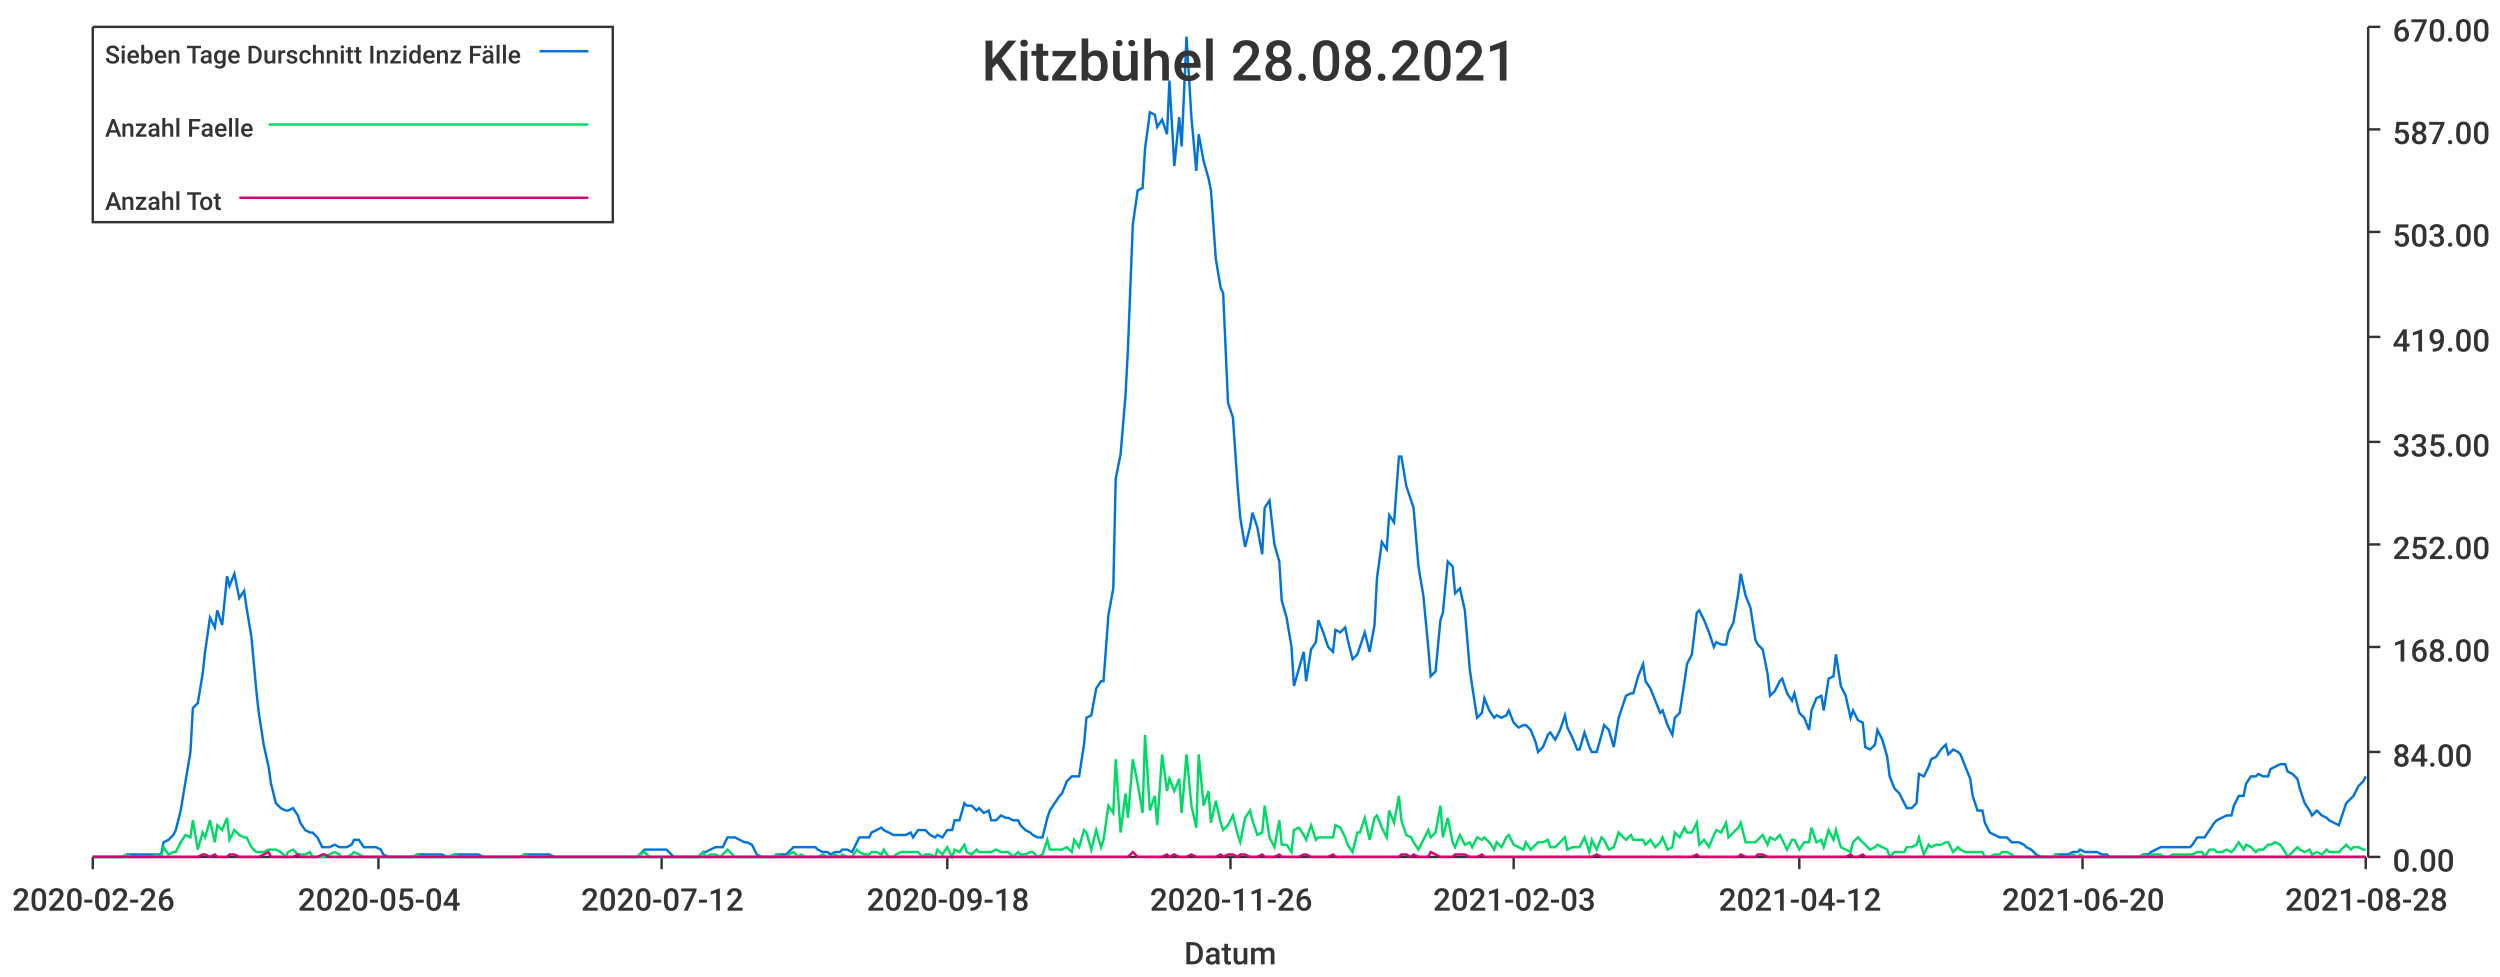
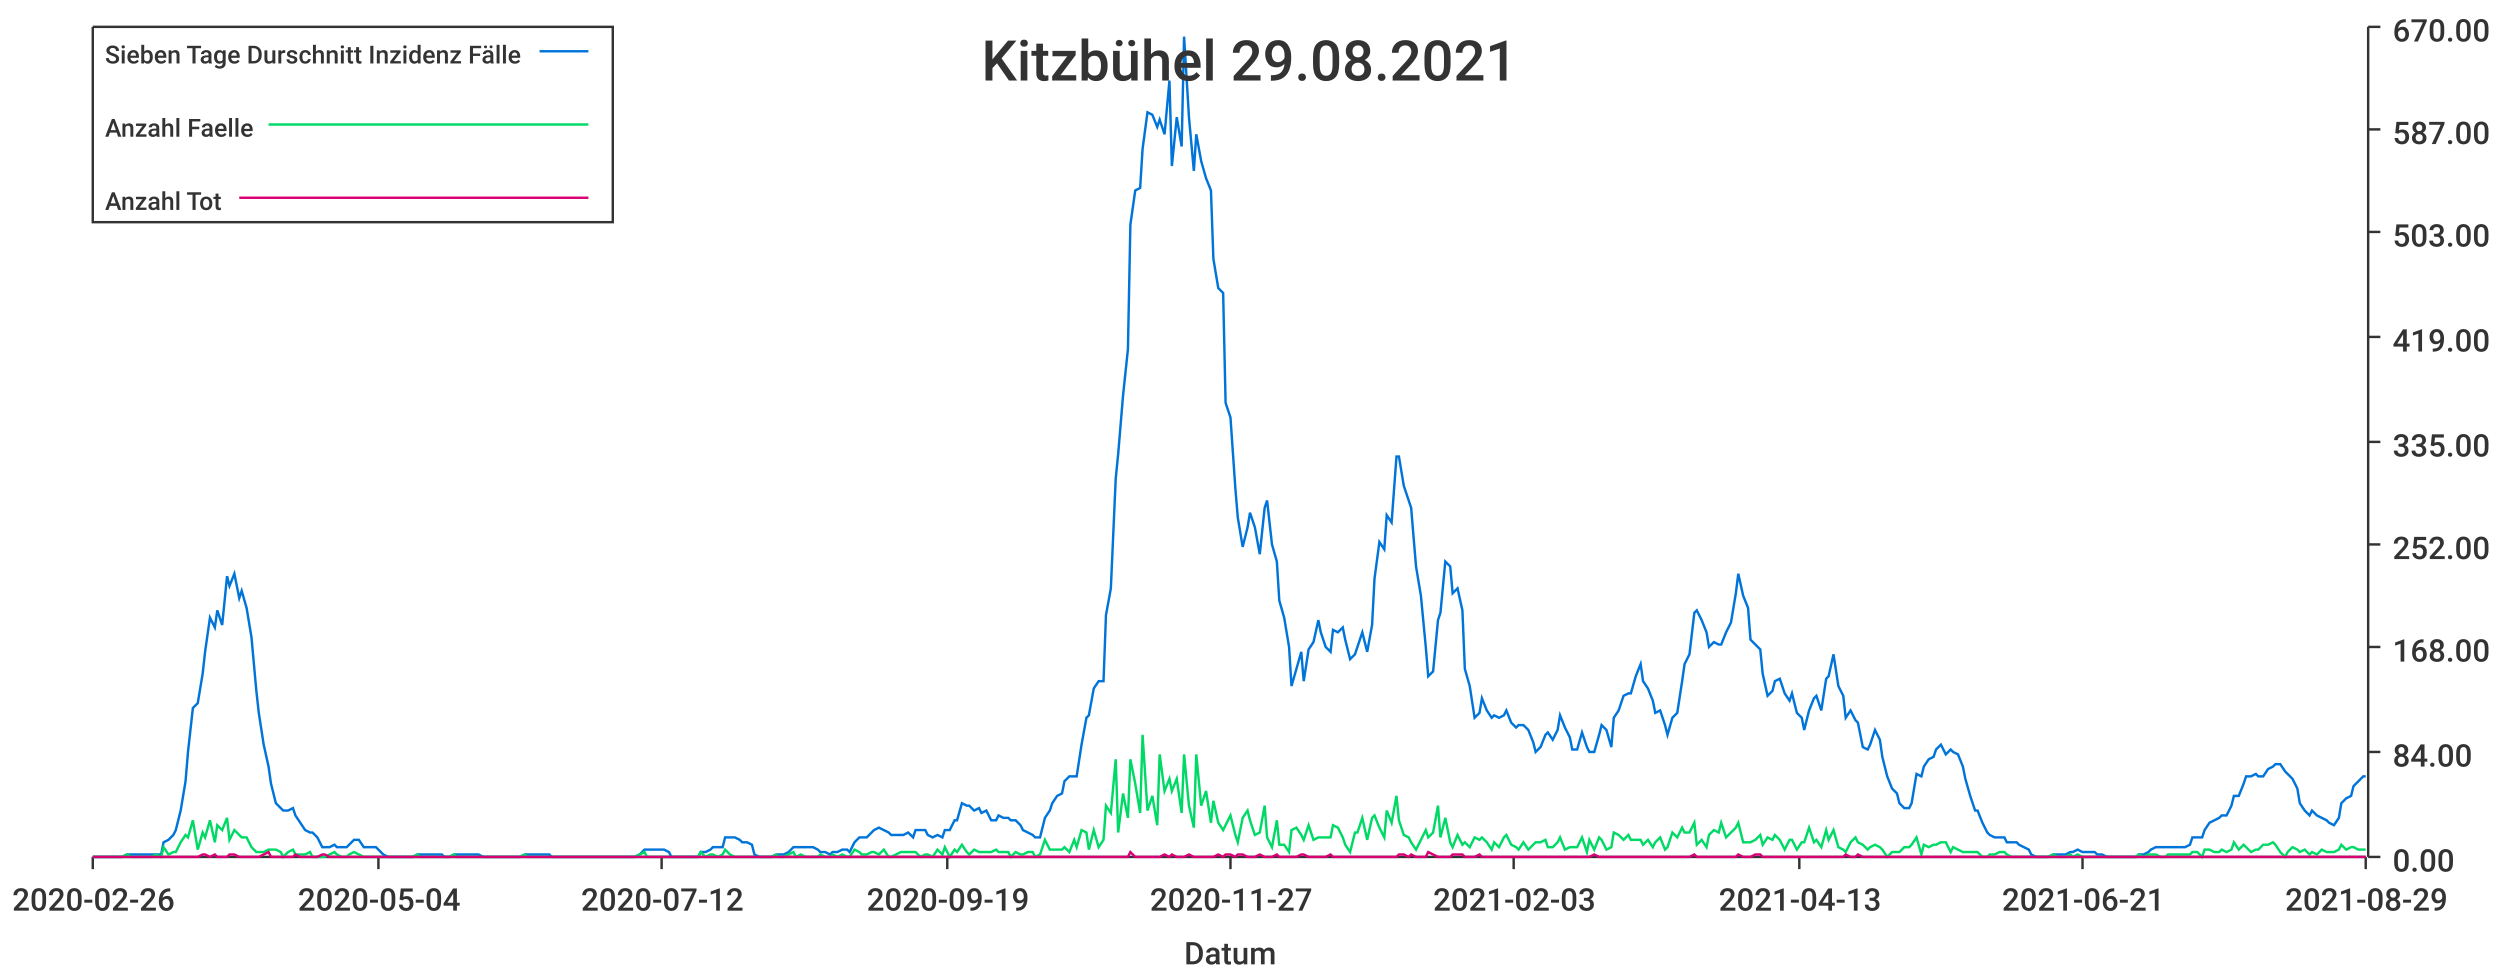
<svg xmlns="http://www.w3.org/2000/svg" width="1024" height="400">\n<path d="M 0 0 L 1024 0 L 1024 400 L 0 400 L 0 0" style="stroke-width:0;stroke:rgba(255,255,255,1.0);fill:rgba(255,255,255,1.0)" />
  <path d="M 38 11 L 969 11 L 969 351 L 38 351 L 38 11" style="stroke-width:0;stroke:rgba(255,255,255,1.0);fill:rgba(255,255,255,1.0)" />
  <path d="M 38 351 L 969 351" style="stroke-width:1;stroke:rgba(51,51,51,1.0);fill:none" />
  <path d="M 38 351 L 38 356" style="stroke-width:1;stroke:rgba(51,51,51,1.0);fill:none" />
  <text x="5" y="373" style="stroke-width:0;stroke:none;fill:rgba(51,51,51,1.0);font-size:12.8px;font-family:'Roboto Medium',sans-serif">2020-02-26</text>
  <path d="M 155 351 L 155 356" style="stroke-width:1;stroke:rgba(51,51,51,1.0);fill:none" />
  <text x="122" y="373" style="stroke-width:0;stroke:none;fill:rgba(51,51,51,1.0);font-size:12.8px;font-family:'Roboto Medium',sans-serif">2020-05-04</text>
  <path d="M 271 351 L 271 356" style="stroke-width:1;stroke:rgba(51,51,51,1.0);fill:none" />
  <text x="238" y="373" style="stroke-width:0;stroke:none;fill:rgba(51,51,51,1.0);font-size:12.8px;font-family:'Roboto Medium',sans-serif">2020-07-12</text>
  <path d="M 388 351 L 388 356" style="stroke-width:1;stroke:rgba(51,51,51,1.0);fill:none" />
-   <text x="355" y="373" style="stroke-width:0;stroke:none;fill:rgba(51,51,51,1.0);font-size:12.8px;font-family:'Roboto Medium',sans-serif">2020-09-18</text>
+   <text x="355" y="373" style="stroke-width:0;stroke:none;fill:rgba(51,51,51,1.0);font-size:12.8px;font-family:'Roboto Medium',sans-serif">2020-09-19</text>
  <path d="M 504 351 L 504 356" style="stroke-width:1;stroke:rgba(51,51,51,1.0);fill:none" />
-   <text x="471" y="373" style="stroke-width:0;stroke:none;fill:rgba(51,51,51,1.0);font-size:12.8px;font-family:'Roboto Medium',sans-serif">2020-11-26</text>
+   <text x="471" y="373" style="stroke-width:0;stroke:none;fill:rgba(51,51,51,1.0);font-size:12.8px;font-family:'Roboto Medium',sans-serif">2020-11-27</text>
  <path d="M 620 351 L 620 356" style="stroke-width:1;stroke:rgba(51,51,51,1.0);fill:none" />
  <text x="587" y="373" style="stroke-width:0;stroke:none;fill:rgba(51,51,51,1.0);font-size:12.8px;font-family:'Roboto Medium',sans-serif">2021-02-03</text>
  <path d="M 737 351 L 737 356" style="stroke-width:1;stroke:rgba(51,51,51,1.0);fill:none" />
-   <text x="704" y="373" style="stroke-width:0;stroke:none;fill:rgba(51,51,51,1.0);font-size:12.8px;font-family:'Roboto Medium',sans-serif">2021-04-12</text>
+   <text x="704" y="373" style="stroke-width:0;stroke:none;fill:rgba(51,51,51,1.0);font-size:12.8px;font-family:'Roboto Medium',sans-serif">2021-04-13</text>
  <path d="M 853 351 L 853 356" style="stroke-width:1;stroke:rgba(51,51,51,1.0);fill:none" />
-   <text x="820" y="373" style="stroke-width:0;stroke:none;fill:rgba(51,51,51,1.0);font-size:12.8px;font-family:'Roboto Medium',sans-serif">2021-06-20</text>
+   <text x="820" y="373" style="stroke-width:0;stroke:none;fill:rgba(51,51,51,1.0);font-size:12.8px;font-family:'Roboto Medium',sans-serif">2021-06-21</text>
  <path d="M 969 351 L 969 356" style="stroke-width:1;stroke:rgba(51,51,51,1.0);fill:none" />
-   <text x="936" y="373" style="stroke-width:0;stroke:none;fill:rgba(51,51,51,1.0);font-size:12.8px;font-family:'Roboto Medium',sans-serif">2021-08-28</text>
+   <text x="936" y="373" style="stroke-width:0;stroke:none;fill:rgba(51,51,51,1.0);font-size:12.8px;font-family:'Roboto Medium',sans-serif">2021-08-29</text>
  <text x="485" y="395" style="stroke-width:0;stroke:none;fill:rgba(51,51,51,1.0);font-size:12.8px;font-family:'Roboto Medium',sans-serif">Datum</text>
  <path d="M 970 351 L 970 11" style="stroke-width:1;stroke:rgba(51,51,51,1.0);fill:none" />
  <path d="M 970 351 L 975 351" style="stroke-width:1;stroke:rgba(51,51,51,1.0);fill:none" />
  <text x="980" y="357" style="stroke-width:0;stroke:none;fill:rgba(51,51,51,1.0);font-size:12.8px;font-family:'Roboto Medium',sans-serif">0.00</text>
  <path d="M 970 308 L 975 308" style="stroke-width:1;stroke:rgba(51,51,51,1.0);fill:none" />
  <text x="980" y="314" style="stroke-width:0;stroke:none;fill:rgba(51,51,51,1.0);font-size:12.8px;font-family:'Roboto Medium',sans-serif">84.00</text>
  <path d="M 970 265 L 975 265" style="stroke-width:1;stroke:rgba(51,51,51,1.0);fill:none" />
  <text x="980" y="271" style="stroke-width:0;stroke:none;fill:rgba(51,51,51,1.0);font-size:12.8px;font-family:'Roboto Medium',sans-serif">168.00</text>
  <path d="M 970 223 L 975 223" style="stroke-width:1;stroke:rgba(51,51,51,1.0);fill:none" />
  <text x="980" y="229" style="stroke-width:0;stroke:none;fill:rgba(51,51,51,1.0);font-size:12.8px;font-family:'Roboto Medium',sans-serif">252.00</text>
  <path d="M 970 181 L 975 181" style="stroke-width:1;stroke:rgba(51,51,51,1.0);fill:none" />
  <text x="980" y="187" style="stroke-width:0;stroke:none;fill:rgba(51,51,51,1.0);font-size:12.8px;font-family:'Roboto Medium',sans-serif">335.00</text>
  <path d="M 970 138 L 975 138" style="stroke-width:1;stroke:rgba(51,51,51,1.0);fill:none" />
  <text x="980" y="144" style="stroke-width:0;stroke:none;fill:rgba(51,51,51,1.0);font-size:12.8px;font-family:'Roboto Medium',sans-serif">419.00</text>
  <path d="M 970 95 L 975 95" style="stroke-width:1;stroke:rgba(51,51,51,1.0);fill:none" />
  <text x="980" y="101" style="stroke-width:0;stroke:none;fill:rgba(51,51,51,1.0);font-size:12.8px;font-family:'Roboto Medium',sans-serif">503.00</text>
  <path d="M 970 53 L 975 53" style="stroke-width:1;stroke:rgba(51,51,51,1.0);fill:none" />
  <text x="980" y="59" style="stroke-width:0;stroke:none;fill:rgba(51,51,51,1.0);font-size:12.8px;font-family:'Roboto Medium',sans-serif">587.00</text>
  <path d="M 970 11 L 975 11" style="stroke-width:1;stroke:rgba(51,51,51,1.0);fill:none" />
  <text x="980" y="17" style="stroke-width:0;stroke:none;fill:rgba(51,51,51,1.0);font-size:12.8px;font-family:'Roboto Medium',sans-serif">670.00</text>
-   <path d="M 38 351 L 40 351 L 42 351 L 44 351 L 45 351 L 47 351 L 49 351 L 50 351 L 52 350 L 54 350 L 55 350 L 57 350 L 59 350 L 61 350 L 62 350 L 64 350 L 66 350 L 67 345 L 69 344 L 71 342 L 72 340 L 74 332 L 76 320 L 78 308 L 79 290 L 81 288 L 83 276 L 84 267 L 86 253 L 88 257 L 89 250 L 91 256 L 93 236 L 94 240 L 96 235 L 98 245 L 100 242 L 101 249 L 103 261 L 105 283 L 106 292 L 108 305 L 110 314 L 111 321 L 113 329 L 115 331 L 117 332 L 118 332 L 120 331 L 122 334 L 123 337 L 125 340 L 127 341 L 128 341 L 130 343 L 132 347 L 133 347 L 135 347 L 137 346 L 139 347 L 140 347 L 142 347 L 144 346 L 145 344 L 147 344 L 149 347 L 150 347 L 152 347 L 154 347 L 156 348 L 157 350 L 159 351 L 161 351 L 162 351 L 164 351 L 166 351 L 167 351 L 169 351 L 171 350 L 172 350 L 174 350 L 176 350 L 178 350 L 179 350 L 181 350 L 183 351 L 184 351 L 186 350 L 188 350 L 189 350 L 191 350 L 193 350 L 195 350 L 196 350 L 198 351 L 200 351 L 201 351 L 203 351 L 205 351 L 206 351 L 208 351 L 210 351 L 211 351 L 213 351 L 215 350 L 217 350 L 218 350 L 220 350 L 222 350 L 223 350 L 225 350 L 227 351 L 228 351 L 230 351 L 232 351 L 234 351 L 235 351 L 237 351 L 239 351 L 240 351 L 242 351 L 244 351 L 245 351 L 247 351 L 249 351 L 250 351 L 252 351 L 254 351 L 256 351 L 257 351 L 259 351 L 261 351 L 262 350 L 264 348 L 266 348 L 267 348 L 269 348 L 271 348 L 273 348 L 274 349 L 276 351 L 278 351 L 279 351 L 281 351 L 283 351 L 284 351 L 286 351 L 288 349 L 289 349 L 291 348 L 293 347 L 295 347 L 296 347 L 298 343 L 300 343 L 301 343 L 303 344 L 305 345 L 306 345 L 308 346 L 310 350 L 312 351 L 313 351 L 315 351 L 317 351 L 318 350 L 320 350 L 322 350 L 323 349 L 325 347 L 327 347 L 328 347 L 330 347 L 332 347 L 334 347 L 335 348 L 337 349 L 339 349 L 340 350 L 342 349 L 344 349 L 345 348 L 347 348 L 349 349 L 351 345 L 352 343 L 354 343 L 356 343 L 357 341 L 359 340 L 361 339 L 362 340 L 364 341 L 366 342 L 367 342 L 369 342 L 371 342 L 373 341 L 374 343 L 376 340 L 378 340 L 379 340 L 381 342 L 383 343 L 384 342 L 386 343 L 388 340 L 390 340 L 391 336 L 393 336 L 395 329 L 396 330 L 398 330 L 400 332 L 401 331 L 403 333 L 405 332 L 406 336 L 408 336 L 410 334 L 412 335 L 413 335 L 415 336 L 417 336 L 418 338 L 420 340 L 422 341 L 423 342 L 425 343 L 427 343 L 429 335 L 430 332 L 432 329 L 434 326 L 435 325 L 437 320 L 439 318 L 440 318 L 442 318 L 444 305 L 445 294 L 447 293 L 449 282 L 451 279 L 452 279 L 454 252 L 456 241 L 457 196 L 459 186 L 461 162 L 462 143 L 464 92 L 466 78 L 468 77 L 469 61 L 471 46 L 473 47 L 474 52 L 476 49 L 478 55 L 479 33 L 481 68 L 483 48 L 484 60 L 486 15 L 488 48 L 490 70 L 491 55 L 493 66 L 495 73 L 496 78 L 498 106 L 500 118 L 501 120 L 503 165 L 505 171 L 507 200 L 508 212 L 510 224 L 512 216 L 513 210 L 515 216 L 517 227 L 518 208 L 520 205 L 522 223 L 524 230 L 525 246 L 527 253 L 529 265 L 530 281 L 532 274 L 534 267 L 535 279 L 537 266 L 539 263 L 540 254 L 542 259 L 544 265 L 546 267 L 547 258 L 549 259 L 551 257 L 552 262 L 554 270 L 556 268 L 557 265 L 559 259 L 561 267 L 563 256 L 564 237 L 566 222 L 568 225 L 569 211 L 571 214 L 573 187 L 574 187 L 576 199 L 578 205 L 579 208 L 581 232 L 583 244 L 585 265 L 586 277 L 588 275 L 590 254 L 591 251 L 593 230 L 595 232 L 596 243 L 598 241 L 600 250 L 602 274 L 603 281 L 605 294 L 607 292 L 608 286 L 610 291 L 612 294 L 613 293 L 615 294 L 617 293 L 618 291 L 620 296 L 622 298 L 624 297 L 625 297 L 627 299 L 629 304 L 630 308 L 632 306 L 634 301 L 635 300 L 637 303 L 639 299 L 641 293 L 642 298 L 644 302 L 646 307 L 647 307 L 649 300 L 651 306 L 652 308 L 654 308 L 656 301 L 657 297 L 659 299 L 661 306 L 663 294 L 664 291 L 666 285 L 668 284 L 669 284 L 671 277 L 673 272 L 674 279 L 676 282 L 678 287 L 680 292 L 681 291 L 683 297 L 685 301 L 686 294 L 688 292 L 690 279 L 691 272 L 693 268 L 695 251 L 696 250 L 698 254 L 700 259 L 702 265 L 703 263 L 705 264 L 707 264 L 708 259 L 710 255 L 712 243 L 713 235 L 715 244 L 717 249 L 719 262 L 720 264 L 722 266 L 724 276 L 725 285 L 727 283 L 729 279 L 730 278 L 732 284 L 734 287 L 735 284 L 737 292 L 739 294 L 741 299 L 742 291 L 744 286 L 746 285 L 747 291 L 749 278 L 751 277 L 752 268 L 754 281 L 756 285 L 758 294 L 759 291 L 761 295 L 763 296 L 764 306 L 766 307 L 768 305 L 769 299 L 771 303 L 773 310 L 774 318 L 776 323 L 778 325 L 780 329 L 781 331 L 783 331 L 785 329 L 786 317 L 788 318 L 790 314 L 791 311 L 793 310 L 795 307 L 797 305 L 798 309 L 800 307 L 802 308 L 803 309 L 805 314 L 807 319 L 808 326 L 810 332 L 812 332 L 813 337 L 815 341 L 817 342 L 819 343 L 820 343 L 822 343 L 824 345 L 825 345 L 827 345 L 829 346 L 830 347 L 832 348 L 834 350 L 836 351 L 837 351 L 839 351 L 841 351 L 842 350 L 844 350 L 846 350 L 847 350 L 849 349 L 851 349 L 852 348 L 854 349 L 856 349 L 858 349 L 859 349 L 861 350 L 863 350 L 864 351 L 866 351 L 868 351 L 869 351 L 871 351 L 873 351 L 875 351 L 876 351 L 878 350 L 880 350 L 881 349 L 883 348 L 885 347 L 886 347 L 888 347 L 890 347 L 891 347 L 893 347 L 895 347 L 897 347 L 898 346 L 900 343 L 902 343 L 903 343 L 905 340 L 907 337 L 908 336 L 910 335 L 912 334 L 914 334 L 915 330 L 917 326 L 919 326 L 920 321 L 922 318 L 924 318 L 925 317 L 927 318 L 929 318 L 930 315 L 932 314 L 934 313 L 936 313 L 937 316 L 939 317 L 941 319 L 942 323 L 944 329 L 946 332 L 947 334 L 949 332 L 951 334 L 953 335 L 954 336 L 956 337 L 958 338 L 959 335 L 961 329 L 963 327 L 964 326 L 966 322 L 968 320 L 969 318" style="stroke-width:1;stroke:rgba(0,116,217,1.0);fill:none" />
-   <path d="M 38 351 L 40 351 L 42 351 L 44 351 L 45 351 L 47 351 L 49 351 L 50 351 L 52 350 L 54 351 L 55 351 L 57 351 L 59 351 L 61 351 L 62 351 L 64 350 L 66 351 L 67 347 L 69 350 L 71 349 L 72 349 L 74 345 L 76 342 L 78 343 L 79 336 L 81 348 L 83 341 L 84 343 L 86 336 L 88 345 L 89 338 L 91 340 L 93 335 L 94 344 L 96 340 L 98 342 L 100 343 L 101 343 L 103 347 L 105 349 L 106 349 L 108 349 L 110 348 L 111 348 L 113 348 L 115 349 L 117 351 L 118 349 L 120 348 L 122 350 L 123 350 L 125 350 L 127 349 L 128 351 L 130 351 L 132 351 L 133 351 L 135 350 L 137 349 L 139 350 L 140 351 L 142 351 L 144 350 L 145 349 L 147 350 L 149 351 L 150 351 L 152 351 L 154 351 L 156 351 L 157 351 L 159 351 L 161 351 L 162 351 L 164 351 L 166 351 L 167 351 L 169 351 L 171 350 L 172 351 L 174 351 L 176 351 L 178 351 L 179 351 L 181 351 L 183 351 L 184 351 L 186 350 L 188 351 L 189 351 L 191 351 L 193 351 L 195 351 L 196 351 L 198 351 L 200 351 L 201 351 L 203 351 L 205 351 L 206 351 L 208 351 L 210 351 L 211 351 L 213 351 L 215 350 L 217 351 L 218 351 L 220 351 L 222 351 L 223 351 L 225 351 L 227 351 L 228 351 L 230 351 L 232 351 L 234 351 L 235 351 L 237 351 L 239 351 L 240 351 L 242 351 L 244 351 L 245 351 L 247 351 L 249 351 L 250 351 L 252 351 L 254 351 L 256 351 L 257 351 L 259 351 L 261 351 L 262 350 L 264 349 L 266 351 L 267 351 L 269 351 L 271 351 L 273 351 L 274 351 L 276 351 L 278 351 L 279 351 L 281 351 L 283 351 L 284 351 L 286 351 L 288 349 L 289 351 L 291 350 L 293 350 L 295 351 L 296 350 L 298 348 L 300 350 L 301 351 L 303 351 L 305 351 L 306 351 L 308 351 L 310 351 L 312 351 L 313 351 L 315 351 L 317 351 L 318 350 L 320 351 L 322 351 L 323 350 L 325 349 L 327 351 L 328 350 L 330 351 L 332 351 L 334 351 L 335 351 L 337 350 L 339 351 L 340 351 L 342 350 L 344 351 L 345 350 L 347 351 L 349 351 L 351 348 L 352 349 L 354 350 L 356 350 L 357 349 L 359 349 L 361 350 L 362 348 L 364 351 L 366 351 L 367 350 L 369 349 L 371 349 L 373 349 L 374 349 L 376 349 L 378 351 L 379 350 L 381 350 L 383 351 L 384 348 L 386 350 L 388 347 L 390 351 L 391 348 L 393 349 L 395 346 L 396 349 L 398 350 L 400 348 L 401 349 L 403 349 L 405 349 L 406 349 L 408 348 L 410 349 L 412 349 L 413 349 L 415 351 L 417 349 L 418 350 L 420 350 L 422 349 L 423 349 L 425 351 L 427 350 L 429 344 L 430 348 L 432 348 L 434 348 L 435 348 L 437 347 L 439 349 L 440 344 L 442 347 L 444 340 L 445 341 L 447 348 L 449 340 L 451 347 L 452 344 L 454 330 L 456 333 L 457 311 L 459 341 L 461 325 L 462 335 L 464 311 L 466 321 L 468 333 L 469 301 L 471 332 L 473 326 L 474 338 L 476 309 L 478 324 L 479 319 L 481 324 L 483 319 L 484 333 L 486 309 L 488 330 L 490 339 L 491 309 L 493 330 L 495 324 L 496 337 L 498 328 L 500 337 L 501 340 L 503 338 L 505 334 L 507 342 L 508 345 L 510 335 L 512 332 L 513 336 L 515 342 L 517 341 L 518 330 L 520 343 L 522 347 L 524 336 L 525 346 L 527 346 L 529 349 L 530 340 L 532 339 L 534 342 L 535 344 L 537 338 L 539 344 L 540 343 L 542 343 L 544 343 L 546 343 L 547 338 L 549 339 L 551 343 L 552 346 L 554 349 L 556 341 L 557 341 L 559 335 L 561 344 L 563 335 L 564 334 L 566 339 L 568 343 L 569 332 L 571 337 L 573 326 L 574 336 L 576 342 L 578 343 L 579 345 L 581 348 L 583 344 L 585 340 L 586 343 L 588 341 L 590 330 L 591 343 L 593 335 L 595 345 L 596 347 L 598 342 L 600 346 L 602 345 L 603 347 L 605 343 L 607 344 L 608 343 L 610 345 L 612 348 L 613 345 L 615 347 L 617 343 L 618 342 L 620 346 L 622 347 L 624 348 L 625 345 L 627 348 L 629 346 L 630 345 L 632 345 L 634 344 L 635 347 L 637 347 L 639 345 L 641 343 L 642 348 L 644 347 L 646 347 L 647 347 L 649 343 L 651 349 L 652 344 L 654 348 L 656 343 L 657 344 L 659 348 L 661 347 L 663 341 L 664 342 L 666 344 L 668 342 L 669 344 L 671 344 L 673 344 L 674 346 L 676 344 L 678 347 L 680 345 L 681 343 L 683 348 L 685 347 L 686 341 L 688 343 L 690 339 L 691 341 L 693 341 L 695 337 L 696 346 L 698 344 L 700 347 L 702 342 L 703 340 L 705 341 L 707 337 L 708 343 L 710 341 L 712 339 L 713 337 L 715 345 L 717 345 L 719 345 L 720 344 L 722 342 L 724 346 L 725 343 L 727 344 L 729 342 L 730 344 L 732 348 L 734 344 L 735 344 L 737 348 L 739 345 L 741 345 L 742 339 L 744 345 L 746 344 L 747 347 L 749 340 L 751 344 L 752 340 L 754 347 L 756 348 L 758 349 L 759 345 L 761 343 L 763 345 L 764 346 L 766 348 L 768 347 L 769 346 L 771 347 L 773 348 L 774 351 L 776 349 L 778 349 L 780 349 L 781 347 L 783 347 L 785 346 L 786 343 L 788 350 L 790 346 L 791 347 L 793 346 L 795 346 L 797 345 L 798 345 L 800 349 L 802 347 L 803 348 L 805 349 L 807 349 L 808 349 L 810 349 L 812 349 L 813 351 L 815 351 L 817 350 L 819 350 L 820 349 L 822 349 L 824 350 L 825 351 L 827 351 L 829 351 L 830 351 L 832 351 L 834 351 L 836 351 L 837 351 L 839 351 L 841 351 L 842 350 L 844 351 L 846 351 L 847 351 L 849 350 L 851 351 L 852 350 L 854 351 L 856 351 L 858 351 L 859 351 L 861 351 L 863 351 L 864 351 L 866 351 L 868 351 L 869 351 L 871 351 L 873 351 L 875 351 L 876 351 L 878 350 L 880 351 L 881 350 L 883 350 L 885 350 L 886 351 L 888 351 L 890 350 L 891 350 L 893 350 L 895 350 L 897 350 L 898 350 L 900 349 L 902 349 L 903 351 L 905 348 L 907 348 L 908 349 L 910 349 L 912 348 L 914 349 L 915 348 L 917 345 L 919 348 L 920 346 L 922 347 L 924 349 L 925 348 L 927 348 L 929 346 L 930 346 L 932 345 L 934 346 L 936 349 L 937 351 L 939 349 L 941 347 L 942 348 L 944 349 L 946 348 L 947 350 L 949 349 L 951 350 L 953 348 L 954 349 L 956 349 L 958 349 L 959 348 L 961 346 L 963 348 L 964 347 L 966 347 L 968 348 L 969 348" style="stroke-width:1;stroke:rgba(0,217,101,1.0);fill:none" />
-   <path d="M 38 351 L 40 351 L 42 351 L 44 351 L 45 351 L 47 351 L 49 351 L 50 351 L 52 351 L 54 351 L 55 351 L 57 351 L 59 351 L 61 351 L 62 351 L 64 351 L 66 351 L 67 351 L 69 351 L 71 351 L 72 351 L 74 351 L 76 351 L 78 351 L 79 351 L 81 351 L 83 350 L 84 350 L 86 351 L 88 350 L 89 351 L 91 351 L 93 351 L 94 350 L 96 350 L 98 351 L 100 351 L 101 351 L 103 351 L 105 351 L 106 351 L 108 350 L 110 349 L 111 351 L 113 351 L 115 351 L 117 351 L 118 351 L 120 351 L 122 350 L 123 351 L 125 351 L 127 351 L 128 351 L 130 351 L 132 350 L 133 350 L 135 351 L 137 351 L 139 351 L 140 351 L 142 351 L 144 351 L 145 351 L 147 351 L 149 351 L 150 351 L 152 351 L 154 351 L 156 351 L 157 351 L 159 351 L 161 351 L 162 351 L 164 351 L 166 351 L 167 351 L 169 351 L 171 351 L 172 351 L 174 351 L 176 351 L 178 351 L 179 351 L 181 351 L 183 351 L 184 351 L 186 351 L 188 351 L 189 351 L 191 351 L 193 351 L 195 351 L 196 351 L 198 351 L 200 351 L 201 351 L 203 351 L 205 351 L 206 351 L 208 351 L 210 351 L 211 351 L 213 351 L 215 351 L 217 351 L 218 351 L 220 351 L 222 351 L 223 351 L 225 351 L 227 351 L 228 351 L 230 351 L 232 351 L 234 351 L 235 351 L 237 351 L 239 351 L 240 351 L 242 351 L 244 351 L 245 351 L 247 351 L 249 351 L 250 351 L 252 351 L 254 351 L 256 351 L 257 351 L 259 351 L 261 351 L 262 351 L 264 351 L 266 351 L 267 351 L 269 351 L 271 351 L 273 351 L 274 351 L 276 351 L 278 351 L 279 351 L 281 351 L 283 351 L 284 351 L 286 351 L 288 351 L 289 351 L 291 351 L 293 351 L 295 351 L 296 351 L 298 351 L 300 351 L 301 351 L 303 351 L 305 351 L 306 351 L 308 351 L 310 351 L 312 351 L 313 351 L 315 351 L 317 351 L 318 351 L 320 351 L 322 351 L 323 351 L 325 351 L 327 351 L 328 351 L 330 351 L 332 351 L 334 351 L 335 351 L 337 351 L 339 351 L 340 351 L 342 351 L 344 351 L 345 351 L 347 351 L 349 351 L 351 351 L 352 351 L 354 351 L 356 351 L 357 351 L 359 351 L 361 351 L 362 351 L 364 351 L 366 351 L 367 351 L 369 351 L 371 351 L 373 351 L 374 351 L 376 351 L 378 351 L 379 351 L 381 351 L 383 351 L 384 351 L 386 351 L 388 351 L 390 351 L 391 351 L 393 351 L 395 351 L 396 351 L 398 351 L 400 351 L 401 351 L 403 351 L 405 351 L 406 351 L 408 351 L 410 351 L 412 351 L 413 351 L 415 351 L 417 351 L 418 351 L 420 351 L 422 351 L 423 351 L 425 351 L 427 351 L 429 351 L 430 351 L 432 351 L 434 351 L 435 351 L 437 351 L 439 351 L 440 351 L 442 351 L 444 351 L 445 351 L 447 351 L 449 351 L 451 351 L 452 351 L 454 351 L 456 351 L 457 351 L 459 351 L 461 351 L 462 351 L 464 349 L 466 351 L 468 351 L 469 351 L 471 351 L 473 351 L 474 351 L 476 351 L 478 350 L 479 351 L 481 350 L 483 351 L 484 351 L 486 351 L 488 350 L 490 351 L 491 351 L 493 351 L 495 351 L 496 351 L 498 351 L 500 350 L 501 351 L 503 350 L 505 350 L 507 351 L 508 350 L 510 350 L 512 351 L 513 351 L 515 351 L 517 350 L 518 351 L 520 351 L 522 351 L 524 350 L 525 351 L 527 351 L 529 351 L 530 351 L 532 351 L 534 350 L 535 350 L 537 351 L 539 351 L 540 351 L 542 351 L 544 351 L 546 350 L 547 351 L 549 351 L 551 351 L 552 351 L 554 351 L 556 351 L 557 351 L 559 351 L 561 351 L 563 351 L 564 351 L 566 351 L 568 351 L 569 351 L 571 351 L 573 351 L 574 350 L 576 350 L 578 351 L 579 350 L 581 351 L 583 351 L 585 351 L 586 349 L 588 350 L 590 351 L 591 351 L 593 351 L 595 351 L 596 350 L 598 350 L 600 350 L 602 351 L 603 351 L 605 351 L 607 350 L 608 351 L 610 351 L 612 351 L 613 351 L 615 351 L 617 351 L 618 351 L 620 351 L 622 351 L 624 351 L 625 351 L 627 351 L 629 351 L 630 351 L 632 351 L 634 351 L 635 351 L 637 351 L 639 351 L 641 351 L 642 351 L 644 351 L 646 351 L 647 351 L 649 351 L 651 351 L 652 351 L 654 350 L 656 351 L 657 351 L 659 351 L 661 351 L 663 351 L 664 351 L 666 351 L 668 351 L 669 351 L 671 351 L 673 351 L 674 351 L 676 351 L 678 351 L 680 351 L 681 351 L 683 351 L 685 351 L 686 351 L 688 351 L 690 351 L 691 351 L 693 351 L 695 350 L 696 351 L 698 351 L 700 351 L 702 351 L 703 351 L 705 351 L 707 351 L 708 351 L 710 351 L 712 351 L 713 350 L 715 351 L 717 351 L 719 351 L 720 350 L 722 350 L 724 351 L 725 351 L 727 351 L 729 351 L 730 351 L 732 351 L 734 351 L 735 351 L 737 351 L 739 351 L 741 351 L 742 351 L 744 351 L 746 351 L 747 351 L 749 351 L 751 351 L 752 351 L 754 351 L 756 351 L 758 350 L 759 351 L 761 351 L 763 350 L 764 351 L 766 351 L 768 351 L 769 351 L 771 351 L 773 351 L 774 351 L 776 351 L 778 351 L 780 351 L 781 351 L 783 351 L 785 351 L 786 351 L 788 351 L 790 351 L 791 351 L 793 351 L 795 351 L 797 351 L 798 351 L 800 351 L 802 351 L 803 351 L 805 351 L 807 351 L 808 351 L 810 351 L 812 351 L 813 351 L 815 351 L 817 351 L 819 351 L 820 351 L 822 351 L 824 351 L 825 351 L 827 351 L 829 351 L 830 351 L 832 351 L 834 351 L 836 351 L 837 351 L 839 351 L 841 351 L 842 351 L 844 351 L 846 351 L 847 351 L 849 351 L 851 351 L 852 351 L 854 351 L 856 351 L 858 351 L 859 351 L 861 351 L 863 351 L 864 351 L 866 351 L 868 351 L 869 351 L 871 351 L 873 351 L 875 351 L 876 351 L 878 351 L 880 351 L 881 351 L 883 351 L 885 351 L 886 351 L 888 351 L 890 351 L 891 351 L 893 351 L 895 351 L 897 351 L 898 351 L 900 351 L 902 351 L 903 351 L 905 351 L 907 351 L 908 351 L 910 351 L 912 351 L 914 351 L 915 351 L 917 351 L 919 351 L 920 351 L 922 351 L 924 351 L 925 351 L 927 351 L 929 351 L 930 351 L 932 351 L 934 351 L 936 351 L 937 351 L 939 351 L 941 351 L 942 351 L 944 351 L 946 351 L 947 351 L 949 351 L 951 351 L 953 351 L 954 351 L 956 351 L 958 351 L 959 351 L 961 351 L 963 351 L 964 351 L 966 351 L 968 351 L 969 351" style="stroke-width:1;stroke:rgba(217,0,116,1.0);fill:none" />
-   <text x="402" y="33" style="stroke-width:0;stroke:none;fill:rgba(51,51,51,1.0);font-size:23.0px;font-family:'Roboto Medium',sans-serif">Kitzbühel 28.08.2021</text>
+   <path d="M 38 351 L 40 351 L 42 351 L 44 351 L 45 351 L 47 351 L 49 351 L 50 351 L 52 350 L 54 350 L 55 350 L 57 350 L 59 350 L 61 350 L 62 350 L 64 350 L 66 350 L 67 345 L 69 344 L 71 342 L 72 340 L 74 332 L 76 320 L 77 308 L 79 290 L 81 288 L 83 276 L 84 267 L 86 253 L 88 257 L 89 250 L 91 256 L 93 236 L 94 240 L 96 235 L 98 245 L 99 242 L 101 249 L 103 261 L 105 283 L 106 292 L 108 305 L 110 314 L 111 321 L 113 329 L 115 331 L 116 332 L 118 332 L 120 331 L 121 334 L 123 337 L 125 340 L 127 341 L 128 341 L 130 343 L 132 347 L 133 347 L 135 347 L 137 346 L 138 347 L 140 347 L 142 347 L 143 346 L 145 344 L 147 344 L 149 347 L 150 347 L 152 347 L 154 347 L 155 348 L 157 350 L 159 351 L 160 351 L 162 351 L 164 351 L 165 351 L 167 351 L 169 351 L 171 350 L 172 350 L 174 350 L 176 350 L 177 350 L 179 350 L 181 350 L 182 351 L 184 351 L 186 350 L 187 350 L 189 350 L 191 350 L 193 350 L 194 350 L 196 350 L 198 351 L 199 351 L 201 351 L 203 351 L 204 351 L 206 351 L 208 351 L 209 351 L 211 351 L 213 351 L 215 350 L 216 350 L 218 350 L 220 350 L 221 350 L 223 350 L 225 350 L 226 351 L 228 351 L 230 351 L 231 351 L 233 351 L 235 351 L 237 351 L 238 351 L 240 351 L 242 351 L 243 351 L 245 351 L 247 351 L 248 351 L 250 351 L 252 351 L 253 351 L 255 351 L 257 351 L 259 351 L 260 351 L 262 350 L 264 348 L 265 348 L 267 348 L 269 348 L 270 348 L 272 348 L 274 349 L 275 351 L 277 351 L 279 351 L 281 351 L 282 351 L 284 351 L 286 351 L 287 349 L 289 349 L 291 348 L 292 347 L 294 347 L 296 347 L 297 343 L 299 343 L 301 343 L 303 344 L 304 345 L 306 345 L 308 346 L 309 350 L 311 351 L 313 351 L 314 351 L 316 351 L 318 350 L 319 350 L 321 350 L 323 349 L 325 347 L 326 347 L 328 347 L 330 347 L 331 347 L 333 347 L 335 348 L 336 349 L 338 349 L 340 350 L 341 349 L 343 349 L 345 348 L 347 348 L 348 349 L 350 345 L 352 343 L 353 343 L 355 343 L 357 341 L 358 340 L 360 339 L 362 340 L 364 341 L 365 342 L 367 342 L 369 342 L 370 342 L 372 341 L 374 343 L 375 340 L 377 340 L 379 340 L 380 342 L 382 343 L 384 342 L 386 343 L 387 340 L 389 340 L 391 336 L 392 336 L 394 329 L 396 330 L 397 330 L 399 332 L 401 331 L 402 333 L 404 332 L 406 336 L 408 336 L 409 334 L 411 335 L 413 335 L 414 336 L 416 336 L 418 338 L 419 340 L 421 341 L 423 342 L 424 343 L 426 343 L 428 335 L 430 332 L 431 329 L 433 326 L 435 325 L 436 320 L 438 318 L 440 318 L 441 318 L 443 305 L 445 294 L 446 293 L 448 282 L 450 279 L 452 279 L 453 252 L 455 241 L 457 196 L 458 186 L 460 162 L 462 143 L 463 92 L 465 78 L 467 77 L 468 61 L 470 46 L 472 47 L 474 52 L 475 49 L 477 55 L 479 33 L 480 68 L 482 48 L 484 60 L 485 15 L 487 48 L 489 70 L 490 55 L 492 66 L 494 73 L 496 78 L 497 106 L 499 118 L 501 120 L 502 165 L 504 171 L 506 200 L 507 212 L 509 224 L 511 216 L 512 210 L 514 216 L 516 227 L 518 208 L 519 205 L 521 223 L 523 230 L 524 246 L 526 253 L 528 265 L 529 281 L 531 274 L 533 267 L 534 279 L 536 266 L 538 263 L 540 254 L 541 259 L 543 265 L 545 267 L 546 258 L 548 259 L 550 257 L 551 262 L 553 270 L 555 268 L 556 265 L 558 259 L 560 267 L 562 256 L 563 237 L 565 222 L 567 225 L 568 211 L 570 214 L 572 187 L 573 187 L 575 199 L 577 205 L 578 208 L 580 232 L 582 244 L 584 265 L 585 277 L 587 275 L 589 254 L 590 251 L 592 230 L 594 232 L 595 243 L 597 241 L 599 250 L 600 274 L 602 281 L 604 294 L 606 292 L 607 286 L 609 291 L 611 294 L 612 293 L 614 294 L 616 293 L 617 291 L 619 296 L 621 298 L 622 297 L 624 297 L 626 299 L 628 304 L 629 308 L 631 306 L 633 301 L 634 300 L 636 303 L 638 299 L 639 293 L 641 298 L 643 302 L 644 307 L 646 307 L 648 300 L 650 306 L 651 308 L 653 308 L 655 301 L 656 297 L 658 299 L 660 306 L 661 294 L 663 291 L 665 285 L 667 284 L 668 284 L 670 277 L 672 272 L 673 279 L 675 282 L 677 287 L 678 292 L 680 291 L 682 297 L 683 301 L 685 294 L 687 292 L 689 279 L 690 272 L 692 268 L 694 251 L 695 250 L 697 254 L 699 259 L 700 265 L 702 263 L 704 264 L 705 264 L 707 259 L 709 255 L 711 243 L 712 235 L 714 244 L 716 249 L 717 262 L 719 264 L 721 266 L 722 276 L 724 285 L 726 283 L 727 279 L 729 278 L 731 284 L 733 287 L 734 284 L 736 292 L 738 294 L 739 299 L 741 291 L 743 286 L 744 285 L 746 291 L 748 278 L 749 277 L 751 268 L 753 281 L 755 285 L 756 294 L 758 291 L 760 295 L 761 296 L 763 306 L 765 307 L 766 305 L 768 299 L 770 303 L 771 310 L 773 318 L 775 323 L 777 325 L 778 329 L 780 331 L 782 331 L 783 329 L 785 317 L 787 318 L 788 314 L 790 311 L 792 310 L 793 307 L 795 305 L 797 309 L 799 307 L 800 308 L 802 309 L 804 314 L 805 319 L 807 326 L 809 332 L 810 332 L 812 337 L 814 341 L 815 342 L 817 343 L 819 343 L 821 343 L 822 345 L 824 345 L 826 345 L 827 346 L 829 347 L 831 348 L 832 350 L 834 351 L 836 351 L 837 351 L 839 351 L 841 350 L 843 350 L 844 350 L 846 350 L 848 349 L 849 349 L 851 348 L 853 349 L 854 349 L 856 349 L 858 349 L 859 350 L 861 350 L 863 351 L 865 351 L 866 351 L 868 351 L 870 351 L 871 351 L 873 351 L 875 351 L 876 350 L 878 350 L 880 349 L 881 348 L 883 347 L 885 347 L 887 347 L 888 347 L 890 347 L 892 347 L 893 347 L 895 347 L 897 346 L 898 343 L 900 343 L 902 343 L 903 340 L 905 337 L 907 336 L 909 335 L 910 334 L 912 334 L 914 330 L 915 326 L 917 326 L 919 321 L 920 318 L 922 318 L 924 317 L 925 318 L 927 318 L 929 315 L 931 314 L 932 313 L 934 313 L 936 316 L 937 317 L 939 319 L 941 323 L 942 329 L 944 332 L 946 334 L 947 332 L 949 334 L 951 335 L 953 336 L 954 337 L 956 338 L 958 335 L 959 329 L 961 327 L 963 326 L 964 322 L 966 320 L 968 318 L 969 318" style="stroke-width:1;stroke:rgba(0,116,217,1.0);fill:none" />
+   <path d="M 38 351 L 40 351 L 42 351 L 44 351 L 45 351 L 47 351 L 49 351 L 50 351 L 52 350 L 54 351 L 55 351 L 57 351 L 59 351 L 61 351 L 62 351 L 64 350 L 66 351 L 67 347 L 69 350 L 71 349 L 72 349 L 74 345 L 76 342 L 77 343 L 79 336 L 81 348 L 83 341 L 84 343 L 86 336 L 88 345 L 89 338 L 91 340 L 93 335 L 94 344 L 96 340 L 98 342 L 99 343 L 101 343 L 103 347 L 105 349 L 106 349 L 108 349 L 110 348 L 111 348 L 113 348 L 115 349 L 116 351 L 118 349 L 120 348 L 121 350 L 123 350 L 125 350 L 127 349 L 128 351 L 130 351 L 132 351 L 133 351 L 135 350 L 137 349 L 138 350 L 140 351 L 142 351 L 143 350 L 145 349 L 147 350 L 149 351 L 150 351 L 152 351 L 154 351 L 155 351 L 157 351 L 159 351 L 160 351 L 162 351 L 164 351 L 165 351 L 167 351 L 169 351 L 171 350 L 172 351 L 174 351 L 176 351 L 177 351 L 179 351 L 181 351 L 182 351 L 184 351 L 186 350 L 187 351 L 189 351 L 191 351 L 193 351 L 194 351 L 196 351 L 198 351 L 199 351 L 201 351 L 203 351 L 204 351 L 206 351 L 208 351 L 209 351 L 211 351 L 213 351 L 215 350 L 216 351 L 218 351 L 220 351 L 221 351 L 223 351 L 225 351 L 226 351 L 228 351 L 230 351 L 231 351 L 233 351 L 235 351 L 237 351 L 238 351 L 240 351 L 242 351 L 243 351 L 245 351 L 247 351 L 248 351 L 250 351 L 252 351 L 253 351 L 255 351 L 257 351 L 259 351 L 260 351 L 262 350 L 264 349 L 265 351 L 267 351 L 269 351 L 270 351 L 272 351 L 274 351 L 275 351 L 277 351 L 279 351 L 281 351 L 282 351 L 284 351 L 286 351 L 287 349 L 289 351 L 291 350 L 292 350 L 294 351 L 296 350 L 297 348 L 299 350 L 301 351 L 303 351 L 304 351 L 306 351 L 308 351 L 309 351 L 311 351 L 313 351 L 314 351 L 316 351 L 318 350 L 319 351 L 321 351 L 323 350 L 325 349 L 326 351 L 328 350 L 330 351 L 331 351 L 333 351 L 335 351 L 336 350 L 338 351 L 340 351 L 341 350 L 343 351 L 345 350 L 347 351 L 348 351 L 350 348 L 352 349 L 353 350 L 355 350 L 357 349 L 358 349 L 360 350 L 362 348 L 364 351 L 365 351 L 367 350 L 369 349 L 370 349 L 372 349 L 374 349 L 375 349 L 377 351 L 379 350 L 380 350 L 382 351 L 384 348 L 386 350 L 387 347 L 389 351 L 391 348 L 392 349 L 394 346 L 396 349 L 397 350 L 399 348 L 401 349 L 402 349 L 404 349 L 406 349 L 408 348 L 409 349 L 411 349 L 413 349 L 414 351 L 416 349 L 418 350 L 419 350 L 421 349 L 423 349 L 424 351 L 426 350 L 428 344 L 430 348 L 431 348 L 433 348 L 435 348 L 436 347 L 438 349 L 440 344 L 441 347 L 443 340 L 445 341 L 446 348 L 448 340 L 450 347 L 452 344 L 453 330 L 455 333 L 457 311 L 458 341 L 460 325 L 462 335 L 463 311 L 465 321 L 467 333 L 468 301 L 470 332 L 472 326 L 474 338 L 475 309 L 477 324 L 479 319 L 480 324 L 482 319 L 484 333 L 485 309 L 487 330 L 489 339 L 490 309 L 492 330 L 494 324 L 496 337 L 497 328 L 499 337 L 501 340 L 502 338 L 504 334 L 506 342 L 507 345 L 509 335 L 511 332 L 512 336 L 514 342 L 516 341 L 518 330 L 519 343 L 521 347 L 523 336 L 524 346 L 526 346 L 528 349 L 529 340 L 531 339 L 533 342 L 534 344 L 536 338 L 538 344 L 540 343 L 541 343 L 543 343 L 545 343 L 546 338 L 548 339 L 550 343 L 551 346 L 553 349 L 555 341 L 556 341 L 558 335 L 560 344 L 562 335 L 563 334 L 565 339 L 567 343 L 568 332 L 570 337 L 572 326 L 573 336 L 575 342 L 577 343 L 578 345 L 580 348 L 582 344 L 584 340 L 585 343 L 587 341 L 589 330 L 590 343 L 592 335 L 594 345 L 595 347 L 597 342 L 599 346 L 600 345 L 602 347 L 604 343 L 606 344 L 607 343 L 609 345 L 611 348 L 612 345 L 614 347 L 616 343 L 617 342 L 619 346 L 621 347 L 622 348 L 624 345 L 626 348 L 628 346 L 629 345 L 631 345 L 633 344 L 634 347 L 636 347 L 638 345 L 639 343 L 641 348 L 643 347 L 644 347 L 646 347 L 648 343 L 650 349 L 651 344 L 653 348 L 655 343 L 656 344 L 658 348 L 660 347 L 661 341 L 663 342 L 665 344 L 667 342 L 668 344 L 670 344 L 672 344 L 673 346 L 675 344 L 677 347 L 678 345 L 680 343 L 682 348 L 683 347 L 685 341 L 687 343 L 689 339 L 690 341 L 692 341 L 694 337 L 695 346 L 697 344 L 699 347 L 700 342 L 702 340 L 704 341 L 705 337 L 707 343 L 709 341 L 711 339 L 712 337 L 714 345 L 716 345 L 717 345 L 719 344 L 721 342 L 722 346 L 724 343 L 726 344 L 727 342 L 729 344 L 731 348 L 733 344 L 734 344 L 736 348 L 738 345 L 739 345 L 741 339 L 743 345 L 744 344 L 746 347 L 748 340 L 749 344 L 751 340 L 753 347 L 755 348 L 756 349 L 758 345 L 760 343 L 761 345 L 763 346 L 765 348 L 766 347 L 768 346 L 770 347 L 771 348 L 773 351 L 775 349 L 777 349 L 778 349 L 780 347 L 782 347 L 783 346 L 785 343 L 787 350 L 788 346 L 790 347 L 792 346 L 793 346 L 795 345 L 797 345 L 799 349 L 800 347 L 802 348 L 804 349 L 805 349 L 807 349 L 809 349 L 810 349 L 812 351 L 814 351 L 815 350 L 817 350 L 819 349 L 821 349 L 822 350 L 824 351 L 826 351 L 827 351 L 829 351 L 831 351 L 832 351 L 834 351 L 836 351 L 837 351 L 839 351 L 841 350 L 843 351 L 844 351 L 846 351 L 848 350 L 849 351 L 851 350 L 853 351 L 854 351 L 856 351 L 858 351 L 859 351 L 861 351 L 863 351 L 865 351 L 866 351 L 868 351 L 870 351 L 871 351 L 873 351 L 875 351 L 876 350 L 878 351 L 880 350 L 881 350 L 883 350 L 885 351 L 887 351 L 888 350 L 890 350 L 892 350 L 893 350 L 895 350 L 897 350 L 898 349 L 900 349 L 902 351 L 903 348 L 905 348 L 907 349 L 909 349 L 910 348 L 912 349 L 914 348 L 915 345 L 917 348 L 919 346 L 920 347 L 922 349 L 924 348 L 925 348 L 927 346 L 929 346 L 931 345 L 932 346 L 934 349 L 936 351 L 937 349 L 939 347 L 941 348 L 942 349 L 944 348 L 946 350 L 947 349 L 949 350 L 951 348 L 953 349 L 954 349 L 956 349 L 958 348 L 959 346 L 961 348 L 963 347 L 964 347 L 966 348 L 968 348 L 969 348" style="stroke-width:1;stroke:rgba(0,217,101,1.0);fill:none" />
+   <path d="M 38 351 L 40 351 L 42 351 L 44 351 L 45 351 L 47 351 L 49 351 L 50 351 L 52 351 L 54 351 L 55 351 L 57 351 L 59 351 L 61 351 L 62 351 L 64 351 L 66 351 L 67 351 L 69 351 L 71 351 L 72 351 L 74 351 L 76 351 L 77 351 L 79 351 L 81 351 L 83 350 L 84 350 L 86 351 L 88 350 L 89 351 L 91 351 L 93 351 L 94 350 L 96 350 L 98 351 L 99 351 L 101 351 L 103 351 L 105 351 L 106 351 L 108 350 L 110 349 L 111 351 L 113 351 L 115 351 L 116 351 L 118 351 L 120 351 L 121 350 L 123 351 L 125 351 L 127 351 L 128 351 L 130 351 L 132 350 L 133 350 L 135 351 L 137 351 L 138 351 L 140 351 L 142 351 L 143 351 L 145 351 L 147 351 L 149 351 L 150 351 L 152 351 L 154 351 L 155 351 L 157 351 L 159 351 L 160 351 L 162 351 L 164 351 L 165 351 L 167 351 L 169 351 L 171 351 L 172 351 L 174 351 L 176 351 L 177 351 L 179 351 L 181 351 L 182 351 L 184 351 L 186 351 L 187 351 L 189 351 L 191 351 L 193 351 L 194 351 L 196 351 L 198 351 L 199 351 L 201 351 L 203 351 L 204 351 L 206 351 L 208 351 L 209 351 L 211 351 L 213 351 L 215 351 L 216 351 L 218 351 L 220 351 L 221 351 L 223 351 L 225 351 L 226 351 L 228 351 L 230 351 L 231 351 L 233 351 L 235 351 L 237 351 L 238 351 L 240 351 L 242 351 L 243 351 L 245 351 L 247 351 L 248 351 L 250 351 L 252 351 L 253 351 L 255 351 L 257 351 L 259 351 L 260 351 L 262 351 L 264 351 L 265 351 L 267 351 L 269 351 L 270 351 L 272 351 L 274 351 L 275 351 L 277 351 L 279 351 L 281 351 L 282 351 L 284 351 L 286 351 L 287 351 L 289 351 L 291 351 L 292 351 L 294 351 L 296 351 L 297 351 L 299 351 L 301 351 L 303 351 L 304 351 L 306 351 L 308 351 L 309 351 L 311 351 L 313 351 L 314 351 L 316 351 L 318 351 L 319 351 L 321 351 L 323 351 L 325 351 L 326 351 L 328 351 L 330 351 L 331 351 L 333 351 L 335 351 L 336 351 L 338 351 L 340 351 L 341 351 L 343 351 L 345 351 L 347 351 L 348 351 L 350 351 L 352 351 L 353 351 L 355 351 L 357 351 L 358 351 L 360 351 L 362 351 L 364 351 L 365 351 L 367 351 L 369 351 L 370 351 L 372 351 L 374 351 L 375 351 L 377 351 L 379 351 L 380 351 L 382 351 L 384 351 L 386 351 L 387 351 L 389 351 L 391 351 L 392 351 L 394 351 L 396 351 L 397 351 L 399 351 L 401 351 L 402 351 L 404 351 L 406 351 L 408 351 L 409 351 L 411 351 L 413 351 L 414 351 L 416 351 L 418 351 L 419 351 L 421 351 L 423 351 L 424 351 L 426 351 L 428 351 L 430 351 L 431 351 L 433 351 L 435 351 L 436 351 L 438 351 L 440 351 L 441 351 L 443 351 L 445 351 L 446 351 L 448 351 L 450 351 L 452 351 L 453 351 L 455 351 L 457 351 L 458 351 L 460 351 L 462 351 L 463 349 L 465 351 L 467 351 L 468 351 L 470 351 L 472 351 L 474 351 L 475 351 L 477 350 L 479 351 L 480 350 L 482 351 L 484 351 L 485 351 L 487 350 L 489 351 L 490 351 L 492 351 L 494 351 L 496 351 L 497 351 L 499 350 L 501 351 L 502 350 L 504 350 L 506 351 L 507 350 L 509 350 L 511 351 L 512 351 L 514 351 L 516 350 L 518 351 L 519 351 L 521 351 L 523 350 L 524 351 L 526 351 L 528 351 L 529 351 L 531 351 L 533 350 L 534 350 L 536 351 L 538 351 L 540 351 L 541 351 L 543 351 L 545 350 L 546 351 L 548 351 L 550 351 L 551 351 L 553 351 L 555 351 L 556 351 L 558 351 L 560 351 L 562 351 L 563 351 L 565 351 L 567 351 L 568 351 L 570 351 L 572 351 L 573 350 L 575 350 L 577 351 L 578 350 L 580 351 L 582 351 L 584 351 L 585 349 L 587 350 L 589 351 L 590 351 L 592 351 L 594 351 L 595 350 L 597 350 L 599 350 L 600 351 L 602 351 L 604 351 L 606 350 L 607 351 L 609 351 L 611 351 L 612 351 L 614 351 L 616 351 L 617 351 L 619 351 L 621 351 L 622 351 L 624 351 L 626 351 L 628 351 L 629 351 L 631 351 L 633 351 L 634 351 L 636 351 L 638 351 L 639 351 L 641 351 L 643 351 L 644 351 L 646 351 L 648 351 L 650 351 L 651 351 L 653 350 L 655 351 L 656 351 L 658 351 L 660 351 L 661 351 L 663 351 L 665 351 L 667 351 L 668 351 L 670 351 L 672 351 L 673 351 L 675 351 L 677 351 L 678 351 L 680 351 L 682 351 L 683 351 L 685 351 L 687 351 L 689 351 L 690 351 L 692 351 L 694 350 L 695 351 L 697 351 L 699 351 L 700 351 L 702 351 L 704 351 L 705 351 L 707 351 L 709 351 L 711 351 L 712 350 L 714 351 L 716 351 L 717 351 L 719 350 L 721 350 L 722 351 L 724 351 L 726 351 L 727 351 L 729 351 L 731 351 L 733 351 L 734 351 L 736 351 L 738 351 L 739 351 L 741 351 L 743 351 L 744 351 L 746 351 L 748 351 L 749 351 L 751 351 L 753 351 L 755 351 L 756 350 L 758 351 L 760 351 L 761 350 L 763 351 L 765 351 L 766 351 L 768 351 L 770 351 L 771 351 L 773 351 L 775 351 L 777 351 L 778 351 L 780 351 L 782 351 L 783 351 L 785 351 L 787 351 L 788 351 L 790 351 L 792 351 L 793 351 L 795 351 L 797 351 L 799 351 L 800 351 L 802 351 L 804 351 L 805 351 L 807 351 L 809 351 L 810 351 L 812 351 L 814 351 L 815 351 L 817 351 L 819 351 L 821 351 L 822 351 L 824 351 L 826 351 L 827 351 L 829 351 L 831 351 L 832 351 L 834 351 L 836 351 L 837 351 L 839 351 L 841 351 L 843 351 L 844 351 L 846 351 L 848 351 L 849 351 L 851 351 L 853 351 L 854 351 L 856 351 L 858 351 L 859 351 L 861 351 L 863 351 L 865 351 L 866 351 L 868 351 L 870 351 L 871 351 L 873 351 L 875 351 L 876 351 L 878 351 L 880 351 L 881 351 L 883 351 L 885 351 L 887 351 L 888 351 L 890 351 L 892 351 L 893 351 L 895 351 L 897 351 L 898 351 L 900 351 L 902 351 L 903 351 L 905 351 L 907 351 L 909 351 L 910 351 L 912 351 L 914 351 L 915 351 L 917 351 L 919 351 L 920 351 L 922 351 L 924 351 L 925 351 L 927 351 L 929 351 L 931 351 L 932 351 L 934 351 L 936 351 L 937 351 L 939 351 L 941 351 L 942 351 L 944 351 L 946 351 L 947 351 L 949 351 L 951 351 L 953 351 L 954 351 L 956 351 L 958 351 L 959 351 L 961 351 L 963 351 L 964 351 L 966 351 L 968 351 L 969 351" style="stroke-width:1;stroke:rgba(217,0,116,1.0);fill:none" />
+   <text x="402" y="33" style="stroke-width:0;stroke:none;fill:rgba(51,51,51,1.0);font-size:23.0px;font-family:'Roboto Medium',sans-serif">Kitzbühel 29.08.2021</text>
  <path d="M 38 11 L 251 11 L 251 91 L 38 91 L 38 11" style="stroke-width:1;stroke:rgba(51,51,51,1.0);fill:rgba(255,255,255,1.0)" />
  <text x="43" y="26" style="stroke-width:0;stroke:none;fill:rgba(51,51,51,1.0);font-size:10.2px;font-family:'Roboto Medium',sans-serif">Sieben Tage Durschnitt Inzidenz Fälle</text>
  <path d="M 221 21 L 241 21" style="stroke-width:1;stroke:rgba(0,116,217,1.0);fill:none" />
  <text x="43" y="56" style="stroke-width:0;stroke:none;fill:rgba(51,51,51,1.0);font-size:10.2px;font-family:'Roboto Medium',sans-serif">Anzahl Faelle</text>
  <path d="M 110 51 L 241 51" style="stroke-width:1;stroke:rgba(0,217,101,1.0);fill:none" />
  <text x="43" y="86" style="stroke-width:0;stroke:none;fill:rgba(51,51,51,1.0);font-size:10.2px;font-family:'Roboto Medium',sans-serif">Anzahl Tot</text>
  <path d="M 98 81 L 241 81" style="stroke-width:1;stroke:rgba(217,0,116,1.0);fill:none" />
</svg>
